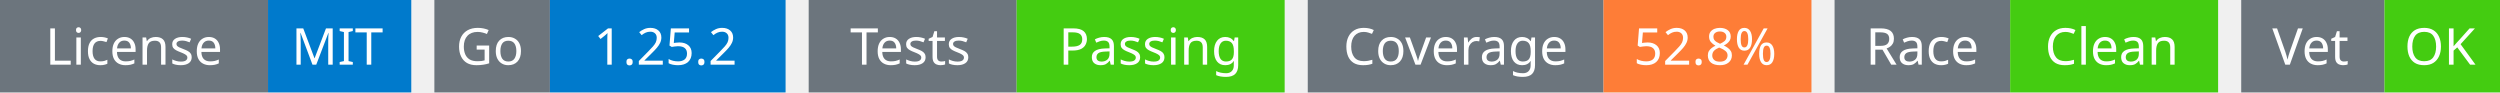
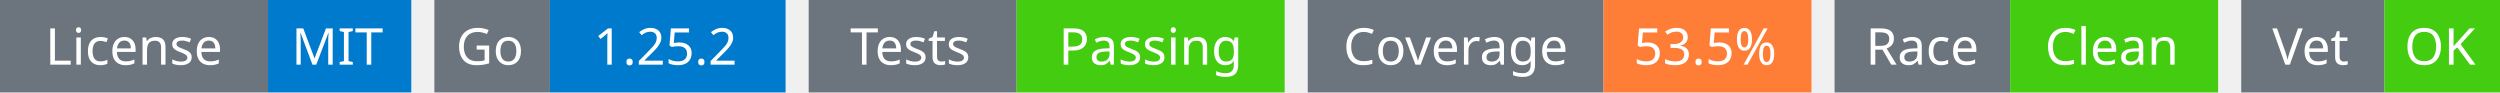
<svg xmlns="http://www.w3.org/2000/svg" width="541" height="20" viewBox="0 0 541 20">
  <g transform="translate(0, 0)">
    <rect x="0" y="0" width="58" height="20" fill="#6c757d" />
    <rect x="58" y="0" width="31" height="20" fill="#007acc" />
    <text x="29" y="14" text-anchor="middle" font-family="sans-serif" font-size="11" fill="white">License</text>
    <text x="73" y="14" text-anchor="middle" font-family="sans-serif" font-size="11" fill="white">MIT</text>
  </g>
  <g transform="translate(94, 0)">
    <rect x="0" y="0" width="25" height="20" fill="#6c757d" />
    <rect x="25" y="0" width="51" height="20" fill="#007acc" />
    <text x="12" y="14" text-anchor="middle" font-family="sans-serif" font-size="11" fill="white">Go</text>
    <text x="50" y="14" text-anchor="middle" font-family="sans-serif" font-size="11" fill="white">1.25.2</text>
  </g>
  <g transform="translate(175, 0)">
    <rect x="0" y="0" width="45" height="20" fill="#6c757d" />
    <rect x="45" y="0" width="58" height="20" fill="#4c1" />
    <text x="22" y="14" text-anchor="middle" font-family="sans-serif" font-size="11" fill="white">Tests</text>
    <text x="74" y="14" text-anchor="middle" font-family="sans-serif" font-size="11" fill="white">Passing</text>
  </g>
  <g transform="translate(283, 0)">
    <rect x="0" y="0" width="64" height="20" fill="#6c757d" />
    <rect x="64" y="0" width="45" height="20" fill="#fe7d37" />
    <text x="32" y="14" text-anchor="middle" font-family="sans-serif" font-size="11" fill="white">Coverage</text>
-     <text x="86" y="14" text-anchor="middle" font-family="sans-serif" font-size="11" fill="white">52.8%</text>
+     <text x="86" y="14" text-anchor="middle" font-family="sans-serif" font-size="11" fill="white">53.5%</text>
  </g>
  <g transform="translate(397, 0)">
    <rect x="0" y="0" width="38" height="20" fill="#6c757d" />
    <rect x="38" y="0" width="45" height="20" fill="#4c1" />
    <text x="19" y="14" text-anchor="middle" font-family="sans-serif" font-size="11" fill="white">Race</text>
    <text x="60" y="14" text-anchor="middle" font-family="sans-serif" font-size="11" fill="white">Clean</text>
  </g>
  <g transform="translate(485, 0)">
    <rect x="0" y="0" width="31" height="20" fill="#6c757d" />
    <rect x="31" y="0" width="25" height="20" fill="#4c1" />
    <text x="15" y="14" text-anchor="middle" font-family="sans-serif" font-size="11" fill="white">Vet</text>
    <text x="43" y="14" text-anchor="middle" font-family="sans-serif" font-size="11" fill="white">OK</text>
  </g>
</svg>
